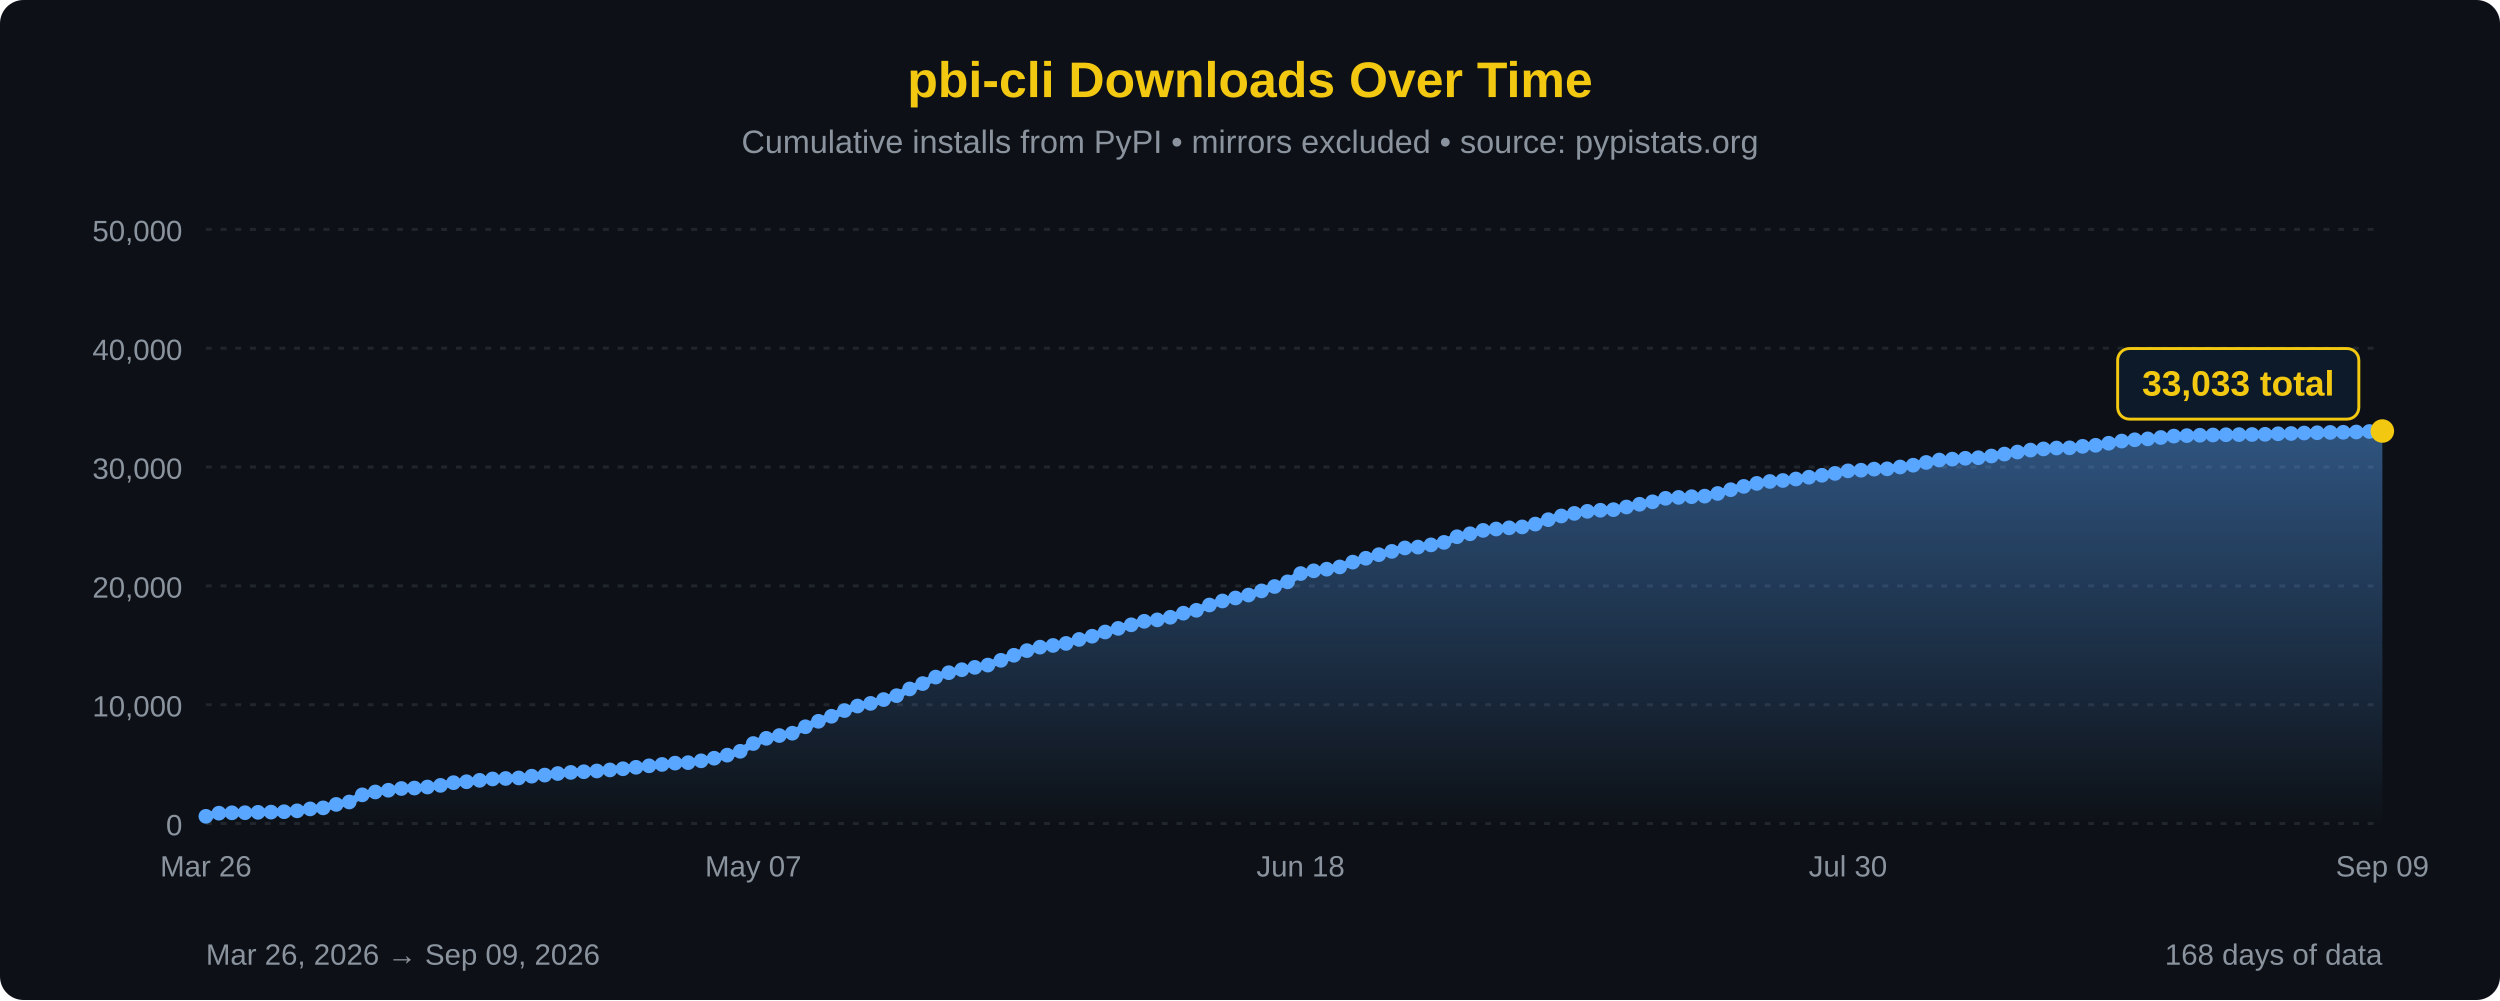
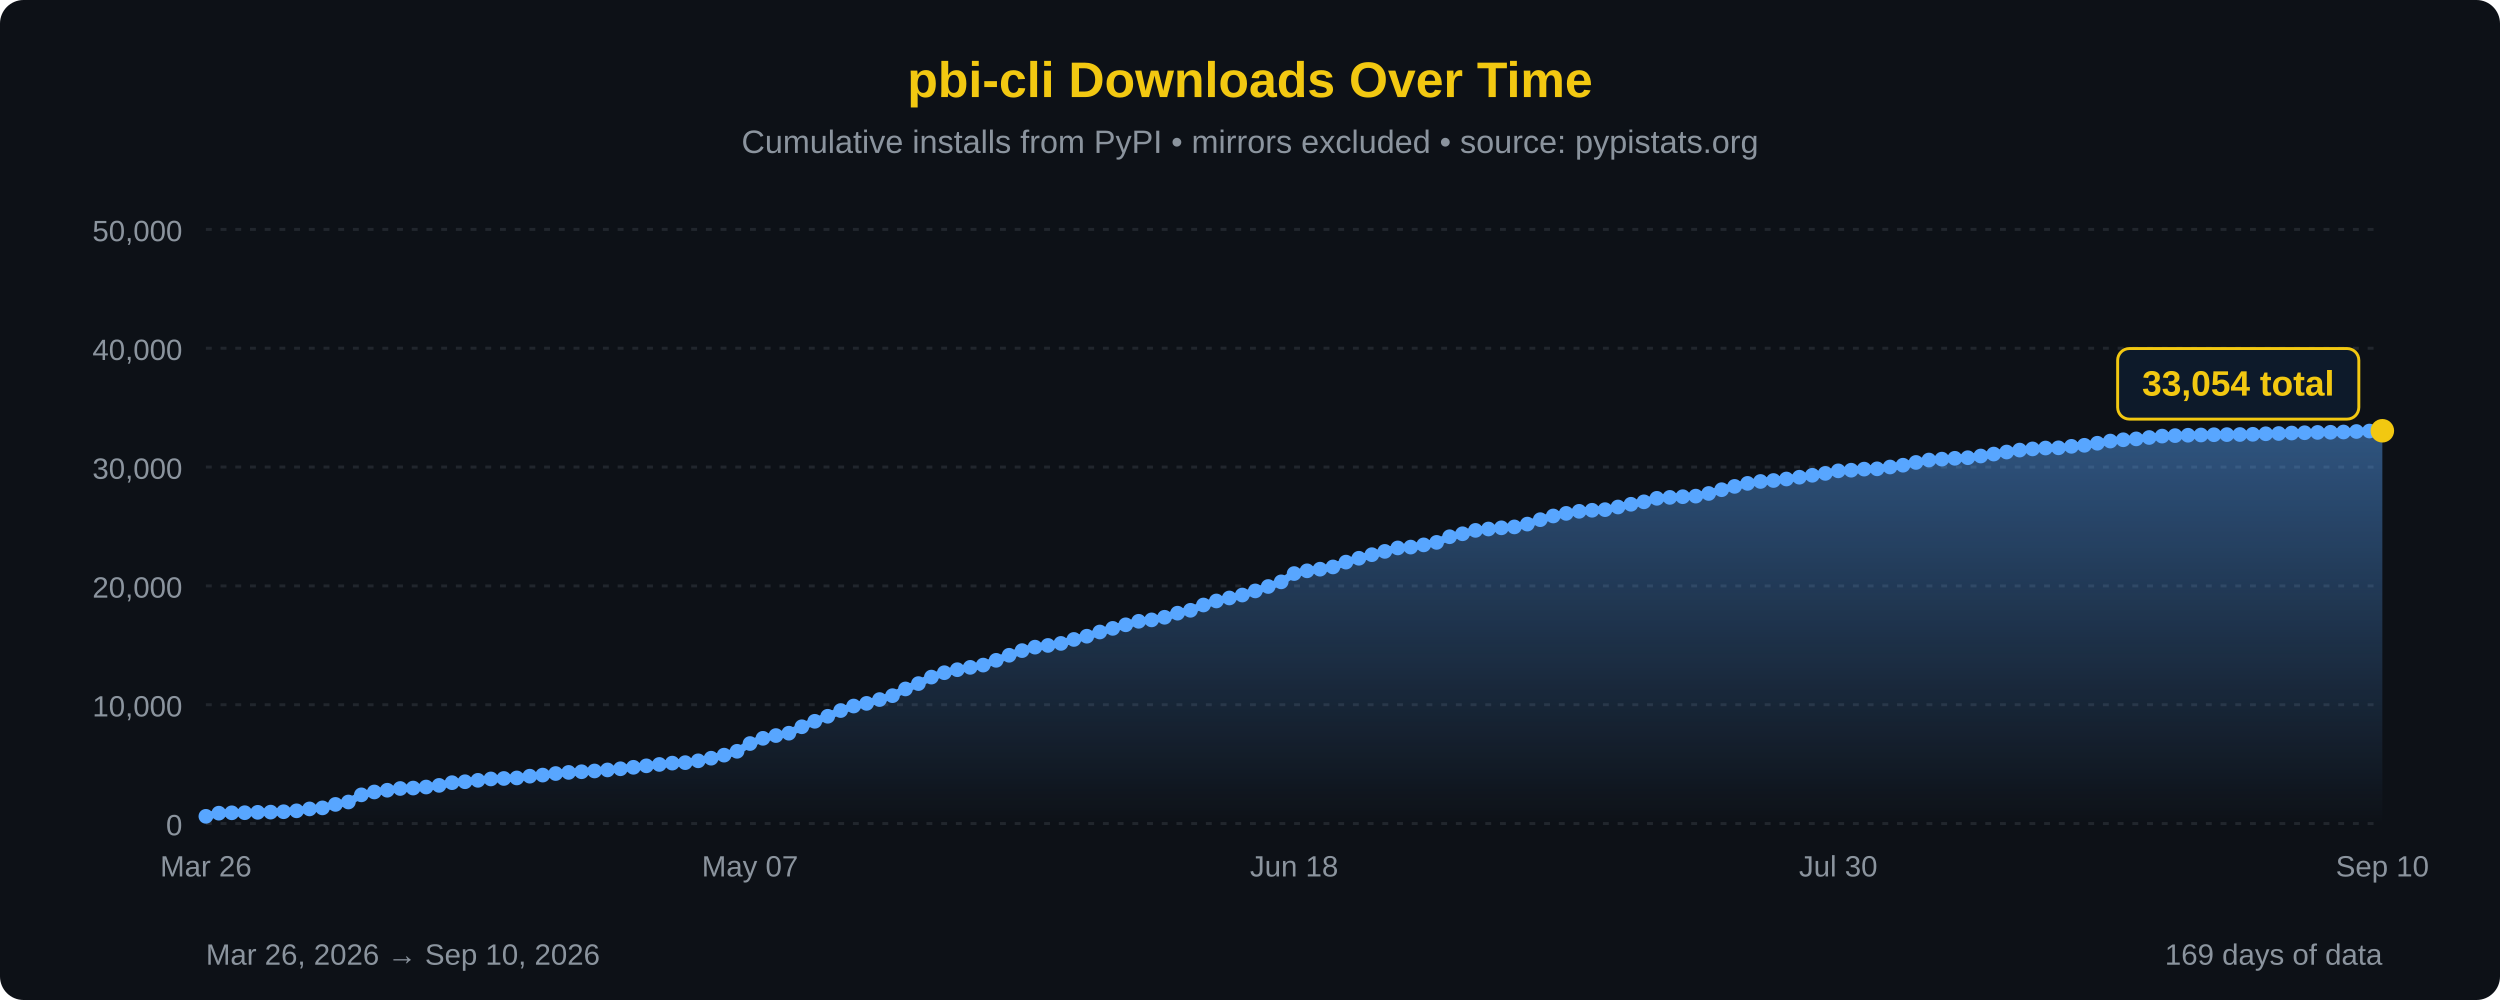
<svg xmlns="http://www.w3.org/2000/svg" width="850" height="340" viewBox="0 0 850 340">
  <defs>
    <linearGradient id="areaFill" x1="0" y1="0" x2="0" y2="1">
      <stop offset="0%" stop-color="#58a6ff" stop-opacity="0.45" />
      <stop offset="100%" stop-color="#58a6ff" stop-opacity="0" />
    </linearGradient>
  </defs>
  <rect width="100%" height="100%" fill="#0d1117" rx="8" />
  <text x="425" y="33" font-family="'Segoe UI', Arial, sans-serif" font-size="17" fill="#F2C811" text-anchor="middle" font-weight="bold">pbi-cli Downloads Over Time</text>
  <text x="425" y="52" font-family="'Segoe UI', Arial, sans-serif" font-size="11" fill="#8b949e" text-anchor="middle">Cumulative installs from PyPI • mirrors excluded • source: pypistats.org</text>
  <line x1="70" y1="280.0" x2="810" y2="280.0" stroke="#21262d" stroke-width="1" stroke-dasharray="2,3" />
  <line x1="70" y1="239.6" x2="810" y2="239.6" stroke="#21262d" stroke-width="1" stroke-dasharray="2,3" />
  <line x1="70" y1="199.2" x2="810" y2="199.2" stroke="#21262d" stroke-width="1" stroke-dasharray="2,3" />
  <line x1="70" y1="158.8" x2="810" y2="158.8" stroke="#21262d" stroke-width="1" stroke-dasharray="2,3" />
  <line x1="70" y1="118.4" x2="810" y2="118.4" stroke="#21262d" stroke-width="1" stroke-dasharray="2,3" />
  <line x1="70" y1="78.0" x2="810" y2="78.0" stroke="#21262d" stroke-width="1" stroke-dasharray="2,3" />
  <text x="62" y="284.0" font-family="'Segoe UI', Arial, sans-serif" font-size="10" fill="#8b949e" text-anchor="end">0</text>
  <text x="62" y="243.6" font-family="'Segoe UI', Arial, sans-serif" font-size="10" fill="#8b949e" text-anchor="end">10,000</text>
  <text x="62" y="203.2" font-family="'Segoe UI', Arial, sans-serif" font-size="10" fill="#8b949e" text-anchor="end">20,000</text>
  <text x="62" y="162.8" font-family="'Segoe UI', Arial, sans-serif" font-size="10" fill="#8b949e" text-anchor="end">30,000</text>
  <text x="62" y="122.4" font-family="'Segoe UI', Arial, sans-serif" font-size="10" fill="#8b949e" text-anchor="end">40,000</text>
  <text x="62" y="82.0" font-family="'Segoe UI', Arial, sans-serif" font-size="10" fill="#8b949e" text-anchor="end">50,000</text>
-   <path d="M 70.00,280 L 70.00,277.55 L 74.43,276.48 L 78.86,276.35 L 83.29,276.32 L 87.72,276.19 L 92.16,276.12 L 96.59,275.99 L 101.02,275.68 L 105.45,275.03 L 109.88,274.68 L 114.31,273.50 L 118.74,272.68 L 123.17,270.25 L 127.60,269.27 L 132.04,268.68 L 136.47,268.09 L 140.90,267.94 L 145.33,267.59 L 149.76,267.03 L 154.19,266.11 L 158.62,265.79 L 163.05,265.31 L 167.49,264.84 L 171.92,264.68 L 176.35,264.50 L 180.78,263.90 L 185.21,263.53 L 189.64,263.00 L 194.07,262.62 L 198.50,262.39 L 202.93,262.13 L 207.37,261.78 L 211.80,261.38 L 216.23,260.88 L 220.66,260.38 L 225.09,259.91 L 229.52,259.46 L 233.95,259.30 L 238.38,258.68 L 242.81,257.79 L 247.25,256.75 L 251.68,255.44 L 256.11,252.80 L 260.54,251.03 L 264.97,250.09 L 269.40,249.29 L 273.83,247.10 L 278.26,245.24 L 282.69,243.53 L 287.13,241.59 L 291.56,240.05 L 295.99,239.15 L 300.42,237.85 L 304.85,236.53 L 309.28,234.24 L 313.71,232.42 L 318.14,230.21 L 322.57,228.72 L 327.01,227.70 L 331.44,226.90 L 335.87,226.13 L 340.30,224.51 L 344.73,222.79 L 349.16,221.21 L 353.59,220.03 L 358.02,219.45 L 362.46,218.76 L 366.89,217.41 L 371.32,216.31 L 375.75,214.88 L 380.18,213.65 L 384.61,212.43 L 389.04,211.24 L 393.47,210.76 L 397.90,209.87 L 402.34,208.48 L 406.77,207.50 L 411.20,205.70 L 415.63,204.33 L 420.06,203.31 L 424.49,202.31 L 428.92,200.91 L 433.35,199.41 L 437.78,197.83 L 442.22,195.01 L 446.65,194.08 L 451.08,193.52 L 455.51,192.76 L 459.94,191.12 L 464.37,189.81 L 468.80,188.59 L 473.23,187.47 L 477.66,186.30 L 482.10,186.01 L 486.53,185.26 L 490.96,184.41 L 495.39,182.49 L 499.82,181.48 L 504.25,180.33 L 508.68,179.86 L 513.11,179.46 L 517.54,179.15 L 521.98,178.19 L 526.41,176.69 L 530.84,175.43 L 535.27,174.55 L 539.70,173.85 L 544.13,173.49 L 548.56,173.28 L 552.99,172.38 L 557.43,171.45 L 561.86,170.62 L 566.29,169.43 L 570.72,169.11 L 575.15,168.88 L 579.58,168.68 L 584.01,167.78 L 588.44,166.50 L 592.87,165.37 L 597.31,164.35 L 601.74,163.70 L 606.17,163.37 L 610.60,162.86 L 615.03,162.25 L 619.46,161.59 L 623.89,160.95 L 628.32,160.09 L 632.75,159.87 L 637.19,159.50 L 641.62,159.40 L 646.05,158.78 L 650.48,158.17 L 654.91,157.23 L 659.34,156.41 L 663.77,156.11 L 668.20,155.82 L 672.63,155.62 L 677.07,155.04 L 681.50,154.38 L 685.93,153.69 L 690.36,153.03 L 694.79,152.63 L 699.22,152.33 L 703.65,152.26 L 708.08,151.75 L 712.51,151.40 L 716.95,150.70 L 721.38,149.96 L 725.81,149.52 L 730.24,149.22 L 734.67,148.75 L 739.10,148.27 L 743.53,148.11 L 747.96,147.98 L 752.40,147.90 L 756.83,147.81 L 761.26,147.77 L 765.69,147.73 L 770.12,147.66 L 774.55,147.48 L 778.98,147.39 L 783.41,147.23 L 787.84,147.13 L 792.28,147.02 L 796.71,146.97 L 801.14,146.88 L 805.57,146.71 L 810.00,146.55 L 810.00,280 Z" fill="url(#areaFill)" />
-   <path d="M 70.00,277.55 L 74.43,276.48 L 78.86,276.35 L 83.29,276.32 L 87.72,276.19 L 92.16,276.12 L 96.59,275.99 L 101.02,275.68 L 105.45,275.03 L 109.88,274.68 L 114.31,273.50 L 118.74,272.68 L 123.17,270.25 L 127.60,269.27 L 132.04,268.68 L 136.47,268.09 L 140.90,267.94 L 145.33,267.59 L 149.76,267.03 L 154.19,266.11 L 158.62,265.79 L 163.05,265.31 L 167.49,264.84 L 171.92,264.68 L 176.35,264.50 L 180.78,263.90 L 185.21,263.53 L 189.64,263.00 L 194.07,262.62 L 198.50,262.39 L 202.93,262.13 L 207.37,261.78 L 211.80,261.38 L 216.23,260.88 L 220.66,260.38 L 225.09,259.91 L 229.52,259.46 L 233.95,259.30 L 238.38,258.68 L 242.81,257.79 L 247.25,256.75 L 251.68,255.44 L 256.11,252.80 L 260.54,251.03 L 264.97,250.09 L 269.40,249.29 L 273.83,247.10 L 278.26,245.24 L 282.69,243.53 L 287.13,241.59 L 291.56,240.05 L 295.99,239.15 L 300.42,237.85 L 304.85,236.53 L 309.28,234.24 L 313.71,232.42 L 318.14,230.21 L 322.57,228.72 L 327.01,227.70 L 331.44,226.90 L 335.87,226.13 L 340.30,224.51 L 344.73,222.79 L 349.16,221.21 L 353.59,220.03 L 358.02,219.45 L 362.46,218.76 L 366.89,217.41 L 371.32,216.31 L 375.75,214.88 L 380.18,213.65 L 384.61,212.43 L 389.04,211.24 L 393.47,210.76 L 397.90,209.87 L 402.34,208.48 L 406.77,207.50 L 411.20,205.70 L 415.63,204.33 L 420.06,203.31 L 424.49,202.31 L 428.92,200.91 L 433.35,199.41 L 437.78,197.83 L 442.22,195.01 L 446.65,194.08 L 451.08,193.52 L 455.51,192.76 L 459.94,191.12 L 464.37,189.81 L 468.80,188.59 L 473.23,187.47 L 477.66,186.30 L 482.10,186.01 L 486.53,185.26 L 490.96,184.41 L 495.39,182.49 L 499.82,181.48 L 504.25,180.33 L 508.68,179.86 L 513.11,179.46 L 517.54,179.15 L 521.98,178.19 L 526.41,176.69 L 530.84,175.43 L 535.27,174.55 L 539.70,173.85 L 544.13,173.49 L 548.56,173.28 L 552.99,172.38 L 557.43,171.45 L 561.86,170.62 L 566.29,169.43 L 570.72,169.11 L 575.15,168.88 L 579.58,168.68 L 584.01,167.78 L 588.44,166.50 L 592.87,165.37 L 597.31,164.35 L 601.74,163.70 L 606.17,163.37 L 610.60,162.86 L 615.03,162.25 L 619.46,161.59 L 623.89,160.95 L 628.32,160.09 L 632.75,159.87 L 637.19,159.50 L 641.62,159.40 L 646.05,158.78 L 650.48,158.17 L 654.91,157.23 L 659.34,156.41 L 663.77,156.11 L 668.20,155.82 L 672.63,155.62 L 677.07,155.04 L 681.50,154.38 L 685.93,153.69 L 690.36,153.03 L 694.79,152.63 L 699.22,152.33 L 703.65,152.26 L 708.08,151.75 L 712.51,151.40 L 716.95,150.70 L 721.38,149.96 L 725.81,149.52 L 730.24,149.22 L 734.67,148.75 L 739.10,148.27 L 743.53,148.11 L 747.96,147.98 L 752.40,147.90 L 756.83,147.81 L 761.26,147.77 L 765.69,147.73 L 770.12,147.66 L 774.55,147.48 L 778.98,147.39 L 783.41,147.23 L 787.84,147.13 L 792.28,147.02 L 796.71,146.97 L 801.14,146.88 L 805.57,146.71 L 810.00,146.55" fill="none" stroke="#58a6ff" stroke-width="2.5" stroke-linejoin="round" stroke-linecap="round" />
+   <path d="M 70.00,280 L 70.00,277.55 L 74.40,276.48 L 78.81,276.35 L 83.21,276.32 L 87.62,276.19 L 92.02,276.12 L 96.43,275.99 L 100.83,275.68 L 105.24,275.03 L 109.64,274.68 L 114.05,273.50 L 118.45,272.68 L 122.86,270.25 L 127.26,269.27 L 131.67,268.68 L 136.07,268.09 L 140.48,267.94 L 144.88,267.59 L 149.29,267.03 L 153.69,266.11 L 158.10,265.79 L 162.50,265.31 L 166.90,264.84 L 171.31,264.68 L 175.71,264.50 L 180.12,263.90 L 184.52,263.53 L 188.93,263.00 L 193.33,262.62 L 197.74,262.39 L 202.14,262.13 L 206.55,261.78 L 210.95,261.38 L 215.36,260.88 L 219.76,260.38 L 224.17,259.91 L 228.57,259.46 L 232.98,259.30 L 237.38,258.68 L 241.79,257.79 L 246.19,256.75 L 250.60,255.44 L 255.00,252.80 L 259.40,251.03 L 263.81,250.09 L 268.21,249.29 L 272.62,247.10 L 277.02,245.24 L 281.43,243.53 L 285.83,241.59 L 290.24,240.05 L 294.64,239.15 L 299.05,237.85 L 303.45,236.53 L 307.86,234.24 L 312.26,232.42 L 316.67,230.21 L 321.07,228.72 L 325.48,227.70 L 329.88,226.90 L 334.29,226.13 L 338.69,224.51 L 343.10,222.79 L 347.50,221.21 L 351.90,220.03 L 356.31,219.45 L 360.71,218.76 L 365.12,217.41 L 369.52,216.31 L 373.93,214.88 L 378.33,213.65 L 382.74,212.43 L 387.14,211.24 L 391.55,210.76 L 395.95,209.87 L 400.36,208.48 L 404.76,207.50 L 409.17,205.70 L 413.57,204.33 L 417.98,203.31 L 422.38,202.31 L 426.79,200.91 L 431.19,199.41 L 435.60,197.83 L 440.00,195.01 L 444.40,194.08 L 448.81,193.52 L 453.21,192.76 L 457.62,191.12 L 462.02,189.81 L 466.43,188.59 L 470.83,187.47 L 475.24,186.30 L 479.64,186.01 L 484.05,185.26 L 488.45,184.41 L 492.86,182.49 L 497.26,181.48 L 501.67,180.33 L 506.07,179.86 L 510.48,179.46 L 514.88,179.15 L 519.29,178.19 L 523.69,176.69 L 528.10,175.43 L 532.50,174.55 L 536.90,173.85 L 541.31,173.49 L 545.71,173.28 L 550.12,172.38 L 554.52,171.45 L 558.93,170.62 L 563.33,169.43 L 567.74,169.11 L 572.14,168.88 L 576.55,168.68 L 580.95,167.78 L 585.36,166.50 L 589.76,165.37 L 594.17,164.35 L 598.57,163.70 L 602.98,163.37 L 607.38,162.86 L 611.79,162.25 L 616.19,161.59 L 620.60,160.95 L 625.00,160.09 L 629.40,159.87 L 633.81,159.50 L 638.21,159.40 L 642.62,158.78 L 647.02,158.17 L 651.43,157.23 L 655.83,156.41 L 660.24,156.11 L 664.64,155.82 L 669.05,155.62 L 673.45,155.04 L 677.86,154.38 L 682.26,153.69 L 686.67,153.03 L 691.07,152.63 L 695.48,152.33 L 699.88,152.26 L 704.29,151.75 L 708.69,151.40 L 713.10,150.70 L 717.50,149.96 L 721.90,149.52 L 726.31,149.22 L 730.71,148.75 L 735.12,148.27 L 739.52,148.11 L 743.93,147.98 L 748.33,147.90 L 752.74,147.81 L 757.14,147.77 L 761.55,147.73 L 765.95,147.66 L 770.36,147.48 L 774.76,147.39 L 779.17,147.23 L 783.57,147.13 L 787.98,147.02 L 792.38,146.97 L 796.79,146.88 L 801.19,146.71 L 805.60,146.55 L 810.00,146.46 L 810.00,280 Z" fill="url(#areaFill)" />
+   <path d="M 70.00,277.55 L 74.40,276.48 L 78.81,276.35 L 83.21,276.32 L 87.62,276.19 L 92.02,276.12 L 96.43,275.99 L 100.83,275.68 L 105.24,275.03 L 109.64,274.68 L 114.05,273.50 L 118.45,272.68 L 122.86,270.25 L 127.26,269.27 L 131.67,268.68 L 136.07,268.09 L 140.48,267.94 L 144.88,267.59 L 149.29,267.03 L 153.69,266.11 L 158.10,265.79 L 162.50,265.31 L 166.90,264.84 L 171.31,264.68 L 175.71,264.50 L 180.12,263.90 L 184.52,263.53 L 188.93,263.00 L 193.33,262.62 L 197.74,262.39 L 202.14,262.13 L 206.55,261.78 L 210.95,261.38 L 215.36,260.88 L 219.76,260.38 L 224.17,259.91 L 228.57,259.46 L 232.98,259.30 L 237.38,258.68 L 241.79,257.79 L 246.19,256.75 L 250.60,255.44 L 255.00,252.80 L 259.40,251.03 L 263.81,250.09 L 268.21,249.29 L 272.62,247.10 L 277.02,245.24 L 281.43,243.53 L 285.83,241.59 L 290.24,240.05 L 294.64,239.15 L 299.05,237.85 L 303.45,236.53 L 307.86,234.24 L 312.26,232.42 L 316.67,230.21 L 321.07,228.72 L 325.48,227.70 L 329.88,226.90 L 334.29,226.13 L 338.69,224.51 L 343.10,222.79 L 347.50,221.21 L 351.90,220.03 L 356.31,219.45 L 360.71,218.76 L 365.12,217.41 L 369.52,216.31 L 373.93,214.88 L 378.33,213.65 L 382.74,212.43 L 387.14,211.24 L 391.55,210.76 L 395.95,209.87 L 400.36,208.48 L 404.76,207.50 L 409.17,205.70 L 413.57,204.33 L 417.98,203.31 L 422.38,202.31 L 426.79,200.91 L 431.19,199.41 L 435.60,197.83 L 440.00,195.01 L 444.40,194.08 L 448.81,193.52 L 453.21,192.76 L 457.62,191.12 L 462.02,189.81 L 466.43,188.59 L 470.83,187.47 L 475.24,186.30 L 479.64,186.01 L 484.05,185.26 L 488.45,184.41 L 492.86,182.49 L 497.26,181.48 L 501.67,180.33 L 506.07,179.86 L 510.48,179.46 L 514.88,179.15 L 519.29,178.19 L 523.69,176.69 L 528.10,175.43 L 532.50,174.55 L 536.90,173.85 L 541.31,173.49 L 545.71,173.28 L 550.12,172.38 L 554.52,171.45 L 558.93,170.62 L 563.33,169.43 L 567.74,169.11 L 572.14,168.88 L 576.55,168.68 L 580.95,167.78 L 585.36,166.50 L 589.76,165.37 L 594.17,164.35 L 598.57,163.70 L 602.98,163.37 L 607.38,162.86 L 611.79,162.25 L 616.19,161.59 L 620.60,160.95 L 625.00,160.09 L 629.40,159.87 L 633.81,159.50 L 638.21,159.40 L 642.62,158.78 L 647.02,158.17 L 651.43,157.23 L 655.83,156.41 L 660.24,156.11 L 664.64,155.82 L 669.05,155.62 L 673.45,155.04 L 677.86,154.38 L 682.26,153.69 L 686.67,153.03 L 691.07,152.63 L 695.48,152.33 L 699.88,152.26 L 704.29,151.75 L 708.69,151.40 L 713.10,150.70 L 717.50,149.96 L 721.90,149.52 L 726.31,149.22 L 730.71,148.75 L 735.12,148.27 L 739.52,148.11 L 743.93,147.98 L 748.33,147.90 L 752.74,147.81 L 757.14,147.77 L 761.55,147.73 L 765.95,147.66 L 770.36,147.48 L 774.76,147.39 L 779.17,147.23 L 783.57,147.13 L 787.98,147.02 L 792.38,146.97 L 796.79,146.88 L 801.19,146.71 L 805.60,146.55 L 810.00,146.46" fill="none" stroke="#58a6ff" stroke-width="2.5" stroke-linejoin="round" stroke-linecap="round" />
  <circle cx="70.00" cy="277.55" r="2.5" fill="#58a6ff" />
-   <circle cx="74.43" cy="276.48" r="2.5" fill="#58a6ff" />
-   <circle cx="78.86" cy="276.35" r="2.5" fill="#58a6ff" />
-   <circle cx="83.29" cy="276.32" r="2.5" fill="#58a6ff" />
-   <circle cx="87.72" cy="276.19" r="2.5" fill="#58a6ff" />
-   <circle cx="92.16" cy="276.12" r="2.5" fill="#58a6ff" />
-   <circle cx="96.59" cy="275.99" r="2.5" fill="#58a6ff" />
-   <circle cx="101.02" cy="275.68" r="2.5" fill="#58a6ff" />
-   <circle cx="105.45" cy="275.03" r="2.5" fill="#58a6ff" />
-   <circle cx="109.88" cy="274.68" r="2.5" fill="#58a6ff" />
-   <circle cx="114.31" cy="273.50" r="2.5" fill="#58a6ff" />
-   <circle cx="118.74" cy="272.68" r="2.5" fill="#58a6ff" />
-   <circle cx="123.17" cy="270.25" r="2.5" fill="#58a6ff" />
-   <circle cx="127.60" cy="269.27" r="2.5" fill="#58a6ff" />
-   <circle cx="132.04" cy="268.68" r="2.5" fill="#58a6ff" />
-   <circle cx="136.47" cy="268.09" r="2.5" fill="#58a6ff" />
-   <circle cx="140.90" cy="267.94" r="2.5" fill="#58a6ff" />
-   <circle cx="145.33" cy="267.59" r="2.5" fill="#58a6ff" />
-   <circle cx="149.76" cy="267.03" r="2.5" fill="#58a6ff" />
-   <circle cx="154.19" cy="266.11" r="2.5" fill="#58a6ff" />
-   <circle cx="158.62" cy="265.79" r="2.5" fill="#58a6ff" />
-   <circle cx="163.05" cy="265.31" r="2.5" fill="#58a6ff" />
-   <circle cx="167.49" cy="264.84" r="2.5" fill="#58a6ff" />
-   <circle cx="171.92" cy="264.68" r="2.5" fill="#58a6ff" />
-   <circle cx="176.35" cy="264.50" r="2.5" fill="#58a6ff" />
-   <circle cx="180.78" cy="263.90" r="2.5" fill="#58a6ff" />
-   <circle cx="185.21" cy="263.53" r="2.5" fill="#58a6ff" />
-   <circle cx="189.64" cy="263.00" r="2.5" fill="#58a6ff" />
-   <circle cx="194.07" cy="262.62" r="2.5" fill="#58a6ff" />
-   <circle cx="198.50" cy="262.39" r="2.5" fill="#58a6ff" />
-   <circle cx="202.93" cy="262.13" r="2.5" fill="#58a6ff" />
-   <circle cx="207.37" cy="261.78" r="2.5" fill="#58a6ff" />
-   <circle cx="211.80" cy="261.38" r="2.5" fill="#58a6ff" />
-   <circle cx="216.23" cy="260.88" r="2.5" fill="#58a6ff" />
-   <circle cx="220.66" cy="260.38" r="2.5" fill="#58a6ff" />
-   <circle cx="225.09" cy="259.91" r="2.5" fill="#58a6ff" />
-   <circle cx="229.52" cy="259.46" r="2.5" fill="#58a6ff" />
-   <circle cx="233.95" cy="259.30" r="2.5" fill="#58a6ff" />
-   <circle cx="238.38" cy="258.68" r="2.5" fill="#58a6ff" />
-   <circle cx="242.81" cy="257.79" r="2.5" fill="#58a6ff" />
-   <circle cx="247.25" cy="256.75" r="2.5" fill="#58a6ff" />
-   <circle cx="251.68" cy="255.44" r="2.5" fill="#58a6ff" />
-   <circle cx="256.11" cy="252.80" r="2.5" fill="#58a6ff" />
-   <circle cx="260.54" cy="251.03" r="2.5" fill="#58a6ff" />
-   <circle cx="264.97" cy="250.09" r="2.5" fill="#58a6ff" />
-   <circle cx="269.40" cy="249.29" r="2.5" fill="#58a6ff" />
-   <circle cx="273.83" cy="247.10" r="2.5" fill="#58a6ff" />
-   <circle cx="278.26" cy="245.24" r="2.5" fill="#58a6ff" />
-   <circle cx="282.69" cy="243.53" r="2.5" fill="#58a6ff" />
-   <circle cx="287.13" cy="241.59" r="2.5" fill="#58a6ff" />
-   <circle cx="291.56" cy="240.05" r="2.5" fill="#58a6ff" />
-   <circle cx="295.99" cy="239.15" r="2.5" fill="#58a6ff" />
-   <circle cx="300.42" cy="237.85" r="2.5" fill="#58a6ff" />
-   <circle cx="304.85" cy="236.53" r="2.5" fill="#58a6ff" />
-   <circle cx="309.28" cy="234.24" r="2.5" fill="#58a6ff" />
-   <circle cx="313.71" cy="232.42" r="2.5" fill="#58a6ff" />
-   <circle cx="318.14" cy="230.21" r="2.5" fill="#58a6ff" />
-   <circle cx="322.57" cy="228.72" r="2.5" fill="#58a6ff" />
-   <circle cx="327.01" cy="227.70" r="2.5" fill="#58a6ff" />
-   <circle cx="331.44" cy="226.90" r="2.5" fill="#58a6ff" />
-   <circle cx="335.87" cy="226.13" r="2.5" fill="#58a6ff" />
-   <circle cx="340.30" cy="224.51" r="2.5" fill="#58a6ff" />
-   <circle cx="344.73" cy="222.79" r="2.5" fill="#58a6ff" />
-   <circle cx="349.16" cy="221.21" r="2.5" fill="#58a6ff" />
-   <circle cx="353.59" cy="220.03" r="2.5" fill="#58a6ff" />
-   <circle cx="358.02" cy="219.45" r="2.5" fill="#58a6ff" />
-   <circle cx="362.46" cy="218.76" r="2.5" fill="#58a6ff" />
-   <circle cx="366.89" cy="217.41" r="2.5" fill="#58a6ff" />
-   <circle cx="371.32" cy="216.31" r="2.5" fill="#58a6ff" />
-   <circle cx="375.75" cy="214.88" r="2.5" fill="#58a6ff" />
-   <circle cx="380.18" cy="213.65" r="2.5" fill="#58a6ff" />
-   <circle cx="384.61" cy="212.43" r="2.5" fill="#58a6ff" />
-   <circle cx="389.04" cy="211.24" r="2.5" fill="#58a6ff" />
-   <circle cx="393.47" cy="210.76" r="2.5" fill="#58a6ff" />
-   <circle cx="397.90" cy="209.87" r="2.5" fill="#58a6ff" />
-   <circle cx="402.34" cy="208.48" r="2.5" fill="#58a6ff" />
-   <circle cx="406.77" cy="207.50" r="2.5" fill="#58a6ff" />
-   <circle cx="411.20" cy="205.70" r="2.5" fill="#58a6ff" />
-   <circle cx="415.63" cy="204.33" r="2.5" fill="#58a6ff" />
-   <circle cx="420.06" cy="203.31" r="2.5" fill="#58a6ff" />
-   <circle cx="424.49" cy="202.31" r="2.5" fill="#58a6ff" />
-   <circle cx="428.92" cy="200.91" r="2.5" fill="#58a6ff" />
-   <circle cx="433.35" cy="199.41" r="2.5" fill="#58a6ff" />
-   <circle cx="437.78" cy="197.83" r="2.5" fill="#58a6ff" />
-   <circle cx="442.22" cy="195.01" r="2.5" fill="#58a6ff" />
-   <circle cx="446.65" cy="194.08" r="2.5" fill="#58a6ff" />
-   <circle cx="451.08" cy="193.52" r="2.5" fill="#58a6ff" />
-   <circle cx="455.51" cy="192.76" r="2.5" fill="#58a6ff" />
-   <circle cx="459.94" cy="191.12" r="2.5" fill="#58a6ff" />
-   <circle cx="464.37" cy="189.81" r="2.5" fill="#58a6ff" />
-   <circle cx="468.80" cy="188.59" r="2.5" fill="#58a6ff" />
-   <circle cx="473.23" cy="187.47" r="2.5" fill="#58a6ff" />
-   <circle cx="477.66" cy="186.30" r="2.5" fill="#58a6ff" />
-   <circle cx="482.10" cy="186.01" r="2.5" fill="#58a6ff" />
-   <circle cx="486.53" cy="185.26" r="2.5" fill="#58a6ff" />
-   <circle cx="490.96" cy="184.41" r="2.5" fill="#58a6ff" />
-   <circle cx="495.39" cy="182.49" r="2.5" fill="#58a6ff" />
-   <circle cx="499.82" cy="181.48" r="2.5" fill="#58a6ff" />
-   <circle cx="504.25" cy="180.33" r="2.5" fill="#58a6ff" />
-   <circle cx="508.68" cy="179.86" r="2.5" fill="#58a6ff" />
-   <circle cx="513.11" cy="179.46" r="2.5" fill="#58a6ff" />
-   <circle cx="517.54" cy="179.15" r="2.5" fill="#58a6ff" />
-   <circle cx="521.98" cy="178.19" r="2.5" fill="#58a6ff" />
-   <circle cx="526.41" cy="176.69" r="2.5" fill="#58a6ff" />
-   <circle cx="530.84" cy="175.43" r="2.5" fill="#58a6ff" />
-   <circle cx="535.27" cy="174.55" r="2.5" fill="#58a6ff" />
-   <circle cx="539.70" cy="173.85" r="2.5" fill="#58a6ff" />
-   <circle cx="544.13" cy="173.49" r="2.5" fill="#58a6ff" />
-   <circle cx="548.56" cy="173.28" r="2.5" fill="#58a6ff" />
-   <circle cx="552.99" cy="172.38" r="2.5" fill="#58a6ff" />
-   <circle cx="557.43" cy="171.45" r="2.5" fill="#58a6ff" />
-   <circle cx="561.86" cy="170.62" r="2.5" fill="#58a6ff" />
-   <circle cx="566.29" cy="169.43" r="2.5" fill="#58a6ff" />
-   <circle cx="570.72" cy="169.11" r="2.5" fill="#58a6ff" />
-   <circle cx="575.15" cy="168.88" r="2.5" fill="#58a6ff" />
-   <circle cx="579.58" cy="168.68" r="2.5" fill="#58a6ff" />
-   <circle cx="584.01" cy="167.78" r="2.5" fill="#58a6ff" />
-   <circle cx="588.44" cy="166.50" r="2.5" fill="#58a6ff" />
-   <circle cx="592.87" cy="165.37" r="2.5" fill="#58a6ff" />
-   <circle cx="597.31" cy="164.35" r="2.5" fill="#58a6ff" />
-   <circle cx="601.74" cy="163.70" r="2.5" fill="#58a6ff" />
-   <circle cx="606.17" cy="163.37" r="2.5" fill="#58a6ff" />
-   <circle cx="610.60" cy="162.86" r="2.5" fill="#58a6ff" />
-   <circle cx="615.03" cy="162.25" r="2.5" fill="#58a6ff" />
-   <circle cx="619.46" cy="161.59" r="2.5" fill="#58a6ff" />
-   <circle cx="623.89" cy="160.95" r="2.5" fill="#58a6ff" />
-   <circle cx="628.32" cy="160.09" r="2.5" fill="#58a6ff" />
-   <circle cx="632.75" cy="159.87" r="2.5" fill="#58a6ff" />
-   <circle cx="637.19" cy="159.50" r="2.5" fill="#58a6ff" />
-   <circle cx="641.62" cy="159.40" r="2.5" fill="#58a6ff" />
-   <circle cx="646.05" cy="158.78" r="2.5" fill="#58a6ff" />
-   <circle cx="650.48" cy="158.17" r="2.5" fill="#58a6ff" />
-   <circle cx="654.91" cy="157.23" r="2.5" fill="#58a6ff" />
-   <circle cx="659.34" cy="156.41" r="2.5" fill="#58a6ff" />
-   <circle cx="663.77" cy="156.11" r="2.5" fill="#58a6ff" />
-   <circle cx="668.20" cy="155.82" r="2.5" fill="#58a6ff" />
-   <circle cx="672.63" cy="155.62" r="2.5" fill="#58a6ff" />
-   <circle cx="677.07" cy="155.04" r="2.5" fill="#58a6ff" />
-   <circle cx="681.50" cy="154.38" r="2.5" fill="#58a6ff" />
-   <circle cx="685.93" cy="153.69" r="2.5" fill="#58a6ff" />
-   <circle cx="690.36" cy="153.03" r="2.5" fill="#58a6ff" />
-   <circle cx="694.79" cy="152.63" r="2.5" fill="#58a6ff" />
-   <circle cx="699.22" cy="152.33" r="2.5" fill="#58a6ff" />
-   <circle cx="703.65" cy="152.26" r="2.5" fill="#58a6ff" />
-   <circle cx="708.08" cy="151.75" r="2.5" fill="#58a6ff" />
-   <circle cx="712.51" cy="151.40" r="2.5" fill="#58a6ff" />
-   <circle cx="716.95" cy="150.70" r="2.5" fill="#58a6ff" />
-   <circle cx="721.38" cy="149.96" r="2.5" fill="#58a6ff" />
-   <circle cx="725.81" cy="149.52" r="2.5" fill="#58a6ff" />
-   <circle cx="730.24" cy="149.22" r="2.5" fill="#58a6ff" />
-   <circle cx="734.67" cy="148.75" r="2.5" fill="#58a6ff" />
-   <circle cx="739.10" cy="148.27" r="2.5" fill="#58a6ff" />
-   <circle cx="743.53" cy="148.11" r="2.5" fill="#58a6ff" />
-   <circle cx="747.96" cy="147.98" r="2.5" fill="#58a6ff" />
-   <circle cx="752.40" cy="147.90" r="2.5" fill="#58a6ff" />
-   <circle cx="756.83" cy="147.81" r="2.5" fill="#58a6ff" />
-   <circle cx="761.26" cy="147.77" r="2.5" fill="#58a6ff" />
-   <circle cx="765.69" cy="147.73" r="2.5" fill="#58a6ff" />
-   <circle cx="770.12" cy="147.66" r="2.5" fill="#58a6ff" />
-   <circle cx="774.55" cy="147.48" r="2.5" fill="#58a6ff" />
-   <circle cx="778.98" cy="147.39" r="2.5" fill="#58a6ff" />
-   <circle cx="783.41" cy="147.23" r="2.5" fill="#58a6ff" />
-   <circle cx="787.84" cy="147.13" r="2.5" fill="#58a6ff" />
-   <circle cx="792.28" cy="147.02" r="2.5" fill="#58a6ff" />
-   <circle cx="796.71" cy="146.97" r="2.5" fill="#58a6ff" />
-   <circle cx="801.14" cy="146.88" r="2.5" fill="#58a6ff" />
-   <circle cx="805.57" cy="146.71" r="2.5" fill="#58a6ff" />
-   <circle cx="810.00" cy="146.55" r="4" fill="#F2C811" />
+   <circle cx="74.40" cy="276.48" r="2.5" fill="#58a6ff" />
+   <circle cx="78.81" cy="276.35" r="2.5" fill="#58a6ff" />
+   <circle cx="83.21" cy="276.32" r="2.5" fill="#58a6ff" />
+   <circle cx="87.62" cy="276.19" r="2.5" fill="#58a6ff" />
+   <circle cx="92.02" cy="276.12" r="2.5" fill="#58a6ff" />
+   <circle cx="96.43" cy="275.99" r="2.5" fill="#58a6ff" />
+   <circle cx="100.83" cy="275.68" r="2.5" fill="#58a6ff" />
+   <circle cx="105.24" cy="275.03" r="2.5" fill="#58a6ff" />
+   <circle cx="109.64" cy="274.68" r="2.5" fill="#58a6ff" />
+   <circle cx="114.05" cy="273.50" r="2.5" fill="#58a6ff" />
+   <circle cx="118.45" cy="272.68" r="2.5" fill="#58a6ff" />
+   <circle cx="122.86" cy="270.25" r="2.5" fill="#58a6ff" />
+   <circle cx="127.26" cy="269.27" r="2.5" fill="#58a6ff" />
+   <circle cx="131.67" cy="268.68" r="2.5" fill="#58a6ff" />
+   <circle cx="136.07" cy="268.09" r="2.5" fill="#58a6ff" />
+   <circle cx="140.48" cy="267.94" r="2.5" fill="#58a6ff" />
+   <circle cx="144.88" cy="267.59" r="2.5" fill="#58a6ff" />
+   <circle cx="149.29" cy="267.03" r="2.5" fill="#58a6ff" />
+   <circle cx="153.69" cy="266.11" r="2.5" fill="#58a6ff" />
+   <circle cx="158.10" cy="265.79" r="2.5" fill="#58a6ff" />
+   <circle cx="162.50" cy="265.31" r="2.5" fill="#58a6ff" />
+   <circle cx="166.90" cy="264.84" r="2.5" fill="#58a6ff" />
+   <circle cx="171.31" cy="264.68" r="2.5" fill="#58a6ff" />
+   <circle cx="175.71" cy="264.50" r="2.5" fill="#58a6ff" />
+   <circle cx="180.12" cy="263.90" r="2.5" fill="#58a6ff" />
+   <circle cx="184.52" cy="263.53" r="2.5" fill="#58a6ff" />
+   <circle cx="188.93" cy="263.00" r="2.5" fill="#58a6ff" />
+   <circle cx="193.33" cy="262.62" r="2.5" fill="#58a6ff" />
+   <circle cx="197.74" cy="262.39" r="2.5" fill="#58a6ff" />
+   <circle cx="202.14" cy="262.13" r="2.5" fill="#58a6ff" />
+   <circle cx="206.55" cy="261.78" r="2.5" fill="#58a6ff" />
+   <circle cx="210.95" cy="261.38" r="2.5" fill="#58a6ff" />
+   <circle cx="215.36" cy="260.88" r="2.5" fill="#58a6ff" />
+   <circle cx="219.76" cy="260.38" r="2.5" fill="#58a6ff" />
+   <circle cx="224.17" cy="259.91" r="2.5" fill="#58a6ff" />
+   <circle cx="228.57" cy="259.46" r="2.5" fill="#58a6ff" />
+   <circle cx="232.98" cy="259.30" r="2.5" fill="#58a6ff" />
+   <circle cx="237.38" cy="258.68" r="2.5" fill="#58a6ff" />
+   <circle cx="241.79" cy="257.79" r="2.5" fill="#58a6ff" />
+   <circle cx="246.19" cy="256.75" r="2.5" fill="#58a6ff" />
+   <circle cx="250.60" cy="255.44" r="2.5" fill="#58a6ff" />
+   <circle cx="255.00" cy="252.80" r="2.5" fill="#58a6ff" />
+   <circle cx="259.40" cy="251.03" r="2.5" fill="#58a6ff" />
+   <circle cx="263.81" cy="250.09" r="2.5" fill="#58a6ff" />
+   <circle cx="268.21" cy="249.29" r="2.5" fill="#58a6ff" />
+   <circle cx="272.62" cy="247.10" r="2.5" fill="#58a6ff" />
+   <circle cx="277.02" cy="245.24" r="2.5" fill="#58a6ff" />
+   <circle cx="281.43" cy="243.53" r="2.5" fill="#58a6ff" />
+   <circle cx="285.83" cy="241.59" r="2.5" fill="#58a6ff" />
+   <circle cx="290.24" cy="240.05" r="2.5" fill="#58a6ff" />
+   <circle cx="294.64" cy="239.15" r="2.5" fill="#58a6ff" />
+   <circle cx="299.05" cy="237.85" r="2.5" fill="#58a6ff" />
+   <circle cx="303.45" cy="236.53" r="2.5" fill="#58a6ff" />
+   <circle cx="307.86" cy="234.24" r="2.5" fill="#58a6ff" />
+   <circle cx="312.26" cy="232.42" r="2.5" fill="#58a6ff" />
+   <circle cx="316.67" cy="230.21" r="2.5" fill="#58a6ff" />
+   <circle cx="321.07" cy="228.72" r="2.5" fill="#58a6ff" />
+   <circle cx="325.48" cy="227.70" r="2.5" fill="#58a6ff" />
+   <circle cx="329.88" cy="226.90" r="2.5" fill="#58a6ff" />
+   <circle cx="334.29" cy="226.13" r="2.5" fill="#58a6ff" />
+   <circle cx="338.69" cy="224.51" r="2.5" fill="#58a6ff" />
+   <circle cx="343.10" cy="222.79" r="2.5" fill="#58a6ff" />
+   <circle cx="347.50" cy="221.21" r="2.5" fill="#58a6ff" />
+   <circle cx="351.90" cy="220.03" r="2.5" fill="#58a6ff" />
+   <circle cx="356.31" cy="219.45" r="2.5" fill="#58a6ff" />
+   <circle cx="360.71" cy="218.76" r="2.5" fill="#58a6ff" />
+   <circle cx="365.12" cy="217.41" r="2.5" fill="#58a6ff" />
+   <circle cx="369.52" cy="216.31" r="2.5" fill="#58a6ff" />
+   <circle cx="373.93" cy="214.88" r="2.5" fill="#58a6ff" />
+   <circle cx="378.33" cy="213.65" r="2.5" fill="#58a6ff" />
+   <circle cx="382.74" cy="212.43" r="2.5" fill="#58a6ff" />
+   <circle cx="387.14" cy="211.24" r="2.5" fill="#58a6ff" />
+   <circle cx="391.55" cy="210.76" r="2.5" fill="#58a6ff" />
+   <circle cx="395.95" cy="209.87" r="2.5" fill="#58a6ff" />
+   <circle cx="400.36" cy="208.48" r="2.5" fill="#58a6ff" />
+   <circle cx="404.76" cy="207.50" r="2.5" fill="#58a6ff" />
+   <circle cx="409.17" cy="205.70" r="2.5" fill="#58a6ff" />
+   <circle cx="413.57" cy="204.33" r="2.5" fill="#58a6ff" />
+   <circle cx="417.98" cy="203.31" r="2.5" fill="#58a6ff" />
+   <circle cx="422.38" cy="202.31" r="2.5" fill="#58a6ff" />
+   <circle cx="426.79" cy="200.91" r="2.5" fill="#58a6ff" />
+   <circle cx="431.19" cy="199.41" r="2.5" fill="#58a6ff" />
+   <circle cx="435.60" cy="197.83" r="2.5" fill="#58a6ff" />
+   <circle cx="440.00" cy="195.01" r="2.5" fill="#58a6ff" />
+   <circle cx="444.40" cy="194.08" r="2.5" fill="#58a6ff" />
+   <circle cx="448.81" cy="193.52" r="2.5" fill="#58a6ff" />
+   <circle cx="453.21" cy="192.76" r="2.5" fill="#58a6ff" />
+   <circle cx="457.62" cy="191.12" r="2.5" fill="#58a6ff" />
+   <circle cx="462.02" cy="189.81" r="2.5" fill="#58a6ff" />
+   <circle cx="466.43" cy="188.59" r="2.5" fill="#58a6ff" />
+   <circle cx="470.83" cy="187.47" r="2.5" fill="#58a6ff" />
+   <circle cx="475.24" cy="186.30" r="2.5" fill="#58a6ff" />
+   <circle cx="479.64" cy="186.01" r="2.5" fill="#58a6ff" />
+   <circle cx="484.05" cy="185.26" r="2.5" fill="#58a6ff" />
+   <circle cx="488.45" cy="184.41" r="2.5" fill="#58a6ff" />
+   <circle cx="492.86" cy="182.49" r="2.5" fill="#58a6ff" />
+   <circle cx="497.26" cy="181.48" r="2.5" fill="#58a6ff" />
+   <circle cx="501.67" cy="180.33" r="2.5" fill="#58a6ff" />
+   <circle cx="506.07" cy="179.86" r="2.5" fill="#58a6ff" />
+   <circle cx="510.48" cy="179.46" r="2.5" fill="#58a6ff" />
+   <circle cx="514.88" cy="179.15" r="2.5" fill="#58a6ff" />
+   <circle cx="519.29" cy="178.19" r="2.5" fill="#58a6ff" />
+   <circle cx="523.69" cy="176.69" r="2.5" fill="#58a6ff" />
+   <circle cx="528.10" cy="175.43" r="2.5" fill="#58a6ff" />
+   <circle cx="532.50" cy="174.55" r="2.5" fill="#58a6ff" />
+   <circle cx="536.90" cy="173.85" r="2.5" fill="#58a6ff" />
+   <circle cx="541.31" cy="173.49" r="2.5" fill="#58a6ff" />
+   <circle cx="545.71" cy="173.28" r="2.5" fill="#58a6ff" />
+   <circle cx="550.12" cy="172.38" r="2.5" fill="#58a6ff" />
+   <circle cx="554.52" cy="171.45" r="2.5" fill="#58a6ff" />
+   <circle cx="558.93" cy="170.62" r="2.5" fill="#58a6ff" />
+   <circle cx="563.33" cy="169.43" r="2.5" fill="#58a6ff" />
+   <circle cx="567.74" cy="169.11" r="2.5" fill="#58a6ff" />
+   <circle cx="572.14" cy="168.88" r="2.5" fill="#58a6ff" />
+   <circle cx="576.55" cy="168.68" r="2.5" fill="#58a6ff" />
+   <circle cx="580.95" cy="167.78" r="2.5" fill="#58a6ff" />
+   <circle cx="585.36" cy="166.50" r="2.5" fill="#58a6ff" />
+   <circle cx="589.76" cy="165.37" r="2.5" fill="#58a6ff" />
+   <circle cx="594.17" cy="164.35" r="2.5" fill="#58a6ff" />
+   <circle cx="598.57" cy="163.70" r="2.5" fill="#58a6ff" />
+   <circle cx="602.98" cy="163.37" r="2.5" fill="#58a6ff" />
+   <circle cx="607.38" cy="162.86" r="2.5" fill="#58a6ff" />
+   <circle cx="611.79" cy="162.25" r="2.5" fill="#58a6ff" />
+   <circle cx="616.19" cy="161.59" r="2.5" fill="#58a6ff" />
+   <circle cx="620.60" cy="160.95" r="2.5" fill="#58a6ff" />
+   <circle cx="625.00" cy="160.09" r="2.5" fill="#58a6ff" />
+   <circle cx="629.40" cy="159.87" r="2.5" fill="#58a6ff" />
+   <circle cx="633.81" cy="159.50" r="2.5" fill="#58a6ff" />
+   <circle cx="638.21" cy="159.40" r="2.5" fill="#58a6ff" />
+   <circle cx="642.62" cy="158.78" r="2.5" fill="#58a6ff" />
+   <circle cx="647.02" cy="158.17" r="2.5" fill="#58a6ff" />
+   <circle cx="651.43" cy="157.23" r="2.5" fill="#58a6ff" />
+   <circle cx="655.83" cy="156.41" r="2.5" fill="#58a6ff" />
+   <circle cx="660.24" cy="156.11" r="2.5" fill="#58a6ff" />
+   <circle cx="664.64" cy="155.82" r="2.5" fill="#58a6ff" />
+   <circle cx="669.05" cy="155.62" r="2.5" fill="#58a6ff" />
+   <circle cx="673.45" cy="155.04" r="2.5" fill="#58a6ff" />
+   <circle cx="677.86" cy="154.38" r="2.5" fill="#58a6ff" />
+   <circle cx="682.26" cy="153.69" r="2.5" fill="#58a6ff" />
+   <circle cx="686.67" cy="153.03" r="2.5" fill="#58a6ff" />
+   <circle cx="691.07" cy="152.63" r="2.5" fill="#58a6ff" />
+   <circle cx="695.48" cy="152.33" r="2.5" fill="#58a6ff" />
+   <circle cx="699.88" cy="152.26" r="2.5" fill="#58a6ff" />
+   <circle cx="704.29" cy="151.75" r="2.5" fill="#58a6ff" />
+   <circle cx="708.69" cy="151.40" r="2.5" fill="#58a6ff" />
+   <circle cx="713.10" cy="150.70" r="2.5" fill="#58a6ff" />
+   <circle cx="717.50" cy="149.96" r="2.5" fill="#58a6ff" />
+   <circle cx="721.90" cy="149.52" r="2.5" fill="#58a6ff" />
+   <circle cx="726.31" cy="149.22" r="2.5" fill="#58a6ff" />
+   <circle cx="730.71" cy="148.75" r="2.5" fill="#58a6ff" />
+   <circle cx="735.12" cy="148.27" r="2.5" fill="#58a6ff" />
+   <circle cx="739.52" cy="148.11" r="2.5" fill="#58a6ff" />
+   <circle cx="743.93" cy="147.98" r="2.5" fill="#58a6ff" />
+   <circle cx="748.33" cy="147.90" r="2.5" fill="#58a6ff" />
+   <circle cx="752.74" cy="147.81" r="2.5" fill="#58a6ff" />
+   <circle cx="757.14" cy="147.77" r="2.5" fill="#58a6ff" />
+   <circle cx="761.55" cy="147.73" r="2.5" fill="#58a6ff" />
+   <circle cx="765.95" cy="147.66" r="2.5" fill="#58a6ff" />
+   <circle cx="770.36" cy="147.48" r="2.5" fill="#58a6ff" />
+   <circle cx="774.76" cy="147.39" r="2.5" fill="#58a6ff" />
+   <circle cx="779.17" cy="147.23" r="2.5" fill="#58a6ff" />
+   <circle cx="783.57" cy="147.13" r="2.5" fill="#58a6ff" />
+   <circle cx="787.98" cy="147.02" r="2.5" fill="#58a6ff" />
+   <circle cx="792.38" cy="146.97" r="2.5" fill="#58a6ff" />
+   <circle cx="796.79" cy="146.88" r="2.5" fill="#58a6ff" />
+   <circle cx="801.19" cy="146.71" r="2.5" fill="#58a6ff" />
+   <circle cx="805.60" cy="146.55" r="2.5" fill="#58a6ff" />
+   <circle cx="810.00" cy="146.46" r="4" fill="#F2C811" />
  <rect x="720.0" y="118.5" width="82" height="24" rx="4" fill="#0d1a2a" stroke="#F2C811" stroke-width="1" />
-   <text x="761.0" y="134.5" font-family="'Segoe UI', Arial, sans-serif" font-size="12" fill="#F2C811" text-anchor="middle" font-weight="bold">33,033 total</text>
+   <text x="761.0" y="134.5" font-family="'Segoe UI', Arial, sans-serif" font-size="12" fill="#F2C811" text-anchor="middle" font-weight="bold">33,054 total</text>
  <text x="70.0" y="298" font-family="'Segoe UI', Arial, sans-serif" font-size="10" fill="#8b949e" text-anchor="middle">Mar 26</text>
-   <text x="256.1" y="298" font-family="'Segoe UI', Arial, sans-serif" font-size="10" fill="#8b949e" text-anchor="middle">May 07</text>
-   <text x="442.2" y="298" font-family="'Segoe UI', Arial, sans-serif" font-size="10" fill="#8b949e" text-anchor="middle">Jun 18</text>
-   <text x="628.3" y="298" font-family="'Segoe UI', Arial, sans-serif" font-size="10" fill="#8b949e" text-anchor="middle">Jul 30</text>
-   <text x="810.0" y="298" font-family="'Segoe UI', Arial, sans-serif" font-size="10" fill="#8b949e" text-anchor="middle">Sep 09</text>
-   <text x="70" y="328" font-family="'Segoe UI', Arial, sans-serif" font-size="10" fill="#8b949e">Mar 26, 2026 → Sep 09, 2026</text>
-   <text x="810" y="328" font-family="'Segoe UI', Arial, sans-serif" font-size="10" fill="#8b949e" text-anchor="end">168 days of data</text>
+   <text x="255.0" y="298" font-family="'Segoe UI', Arial, sans-serif" font-size="10" fill="#8b949e" text-anchor="middle">May 07</text>
+   <text x="440.0" y="298" font-family="'Segoe UI', Arial, sans-serif" font-size="10" fill="#8b949e" text-anchor="middle">Jun 18</text>
+   <text x="625.0" y="298" font-family="'Segoe UI', Arial, sans-serif" font-size="10" fill="#8b949e" text-anchor="middle">Jul 30</text>
+   <text x="810.0" y="298" font-family="'Segoe UI', Arial, sans-serif" font-size="10" fill="#8b949e" text-anchor="middle">Sep 10</text>
+   <text x="70" y="328" font-family="'Segoe UI', Arial, sans-serif" font-size="10" fill="#8b949e">Mar 26, 2026 → Sep 10, 2026</text>
+   <text x="810" y="328" font-family="'Segoe UI', Arial, sans-serif" font-size="10" fill="#8b949e" text-anchor="end">169 days of data</text>
</svg>
